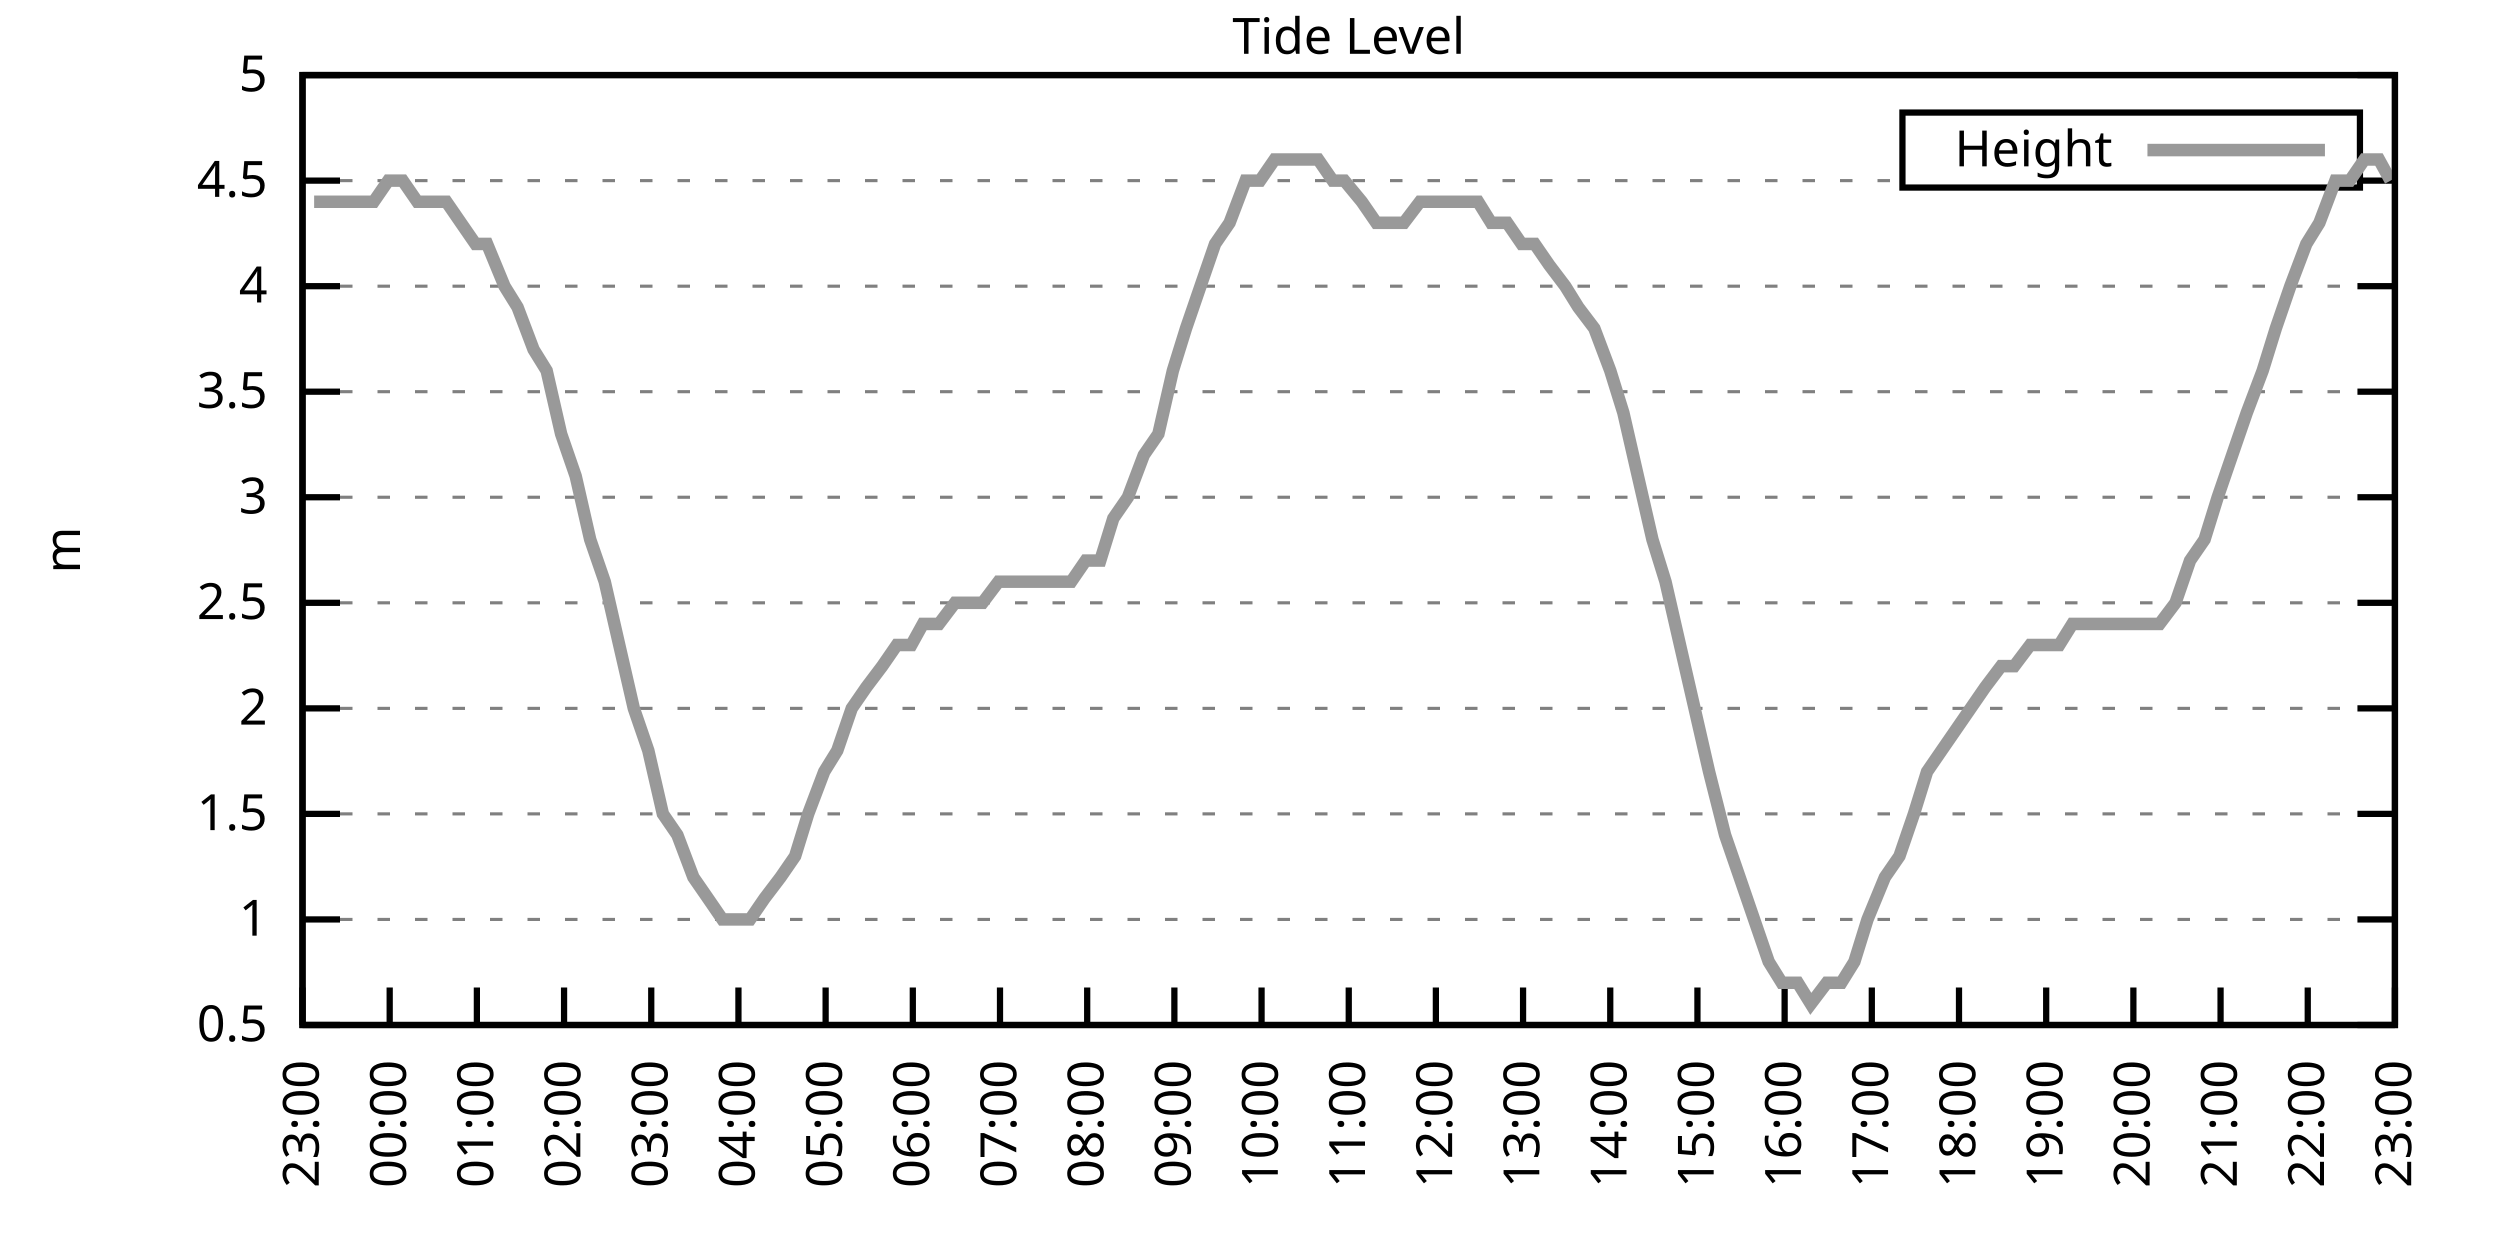
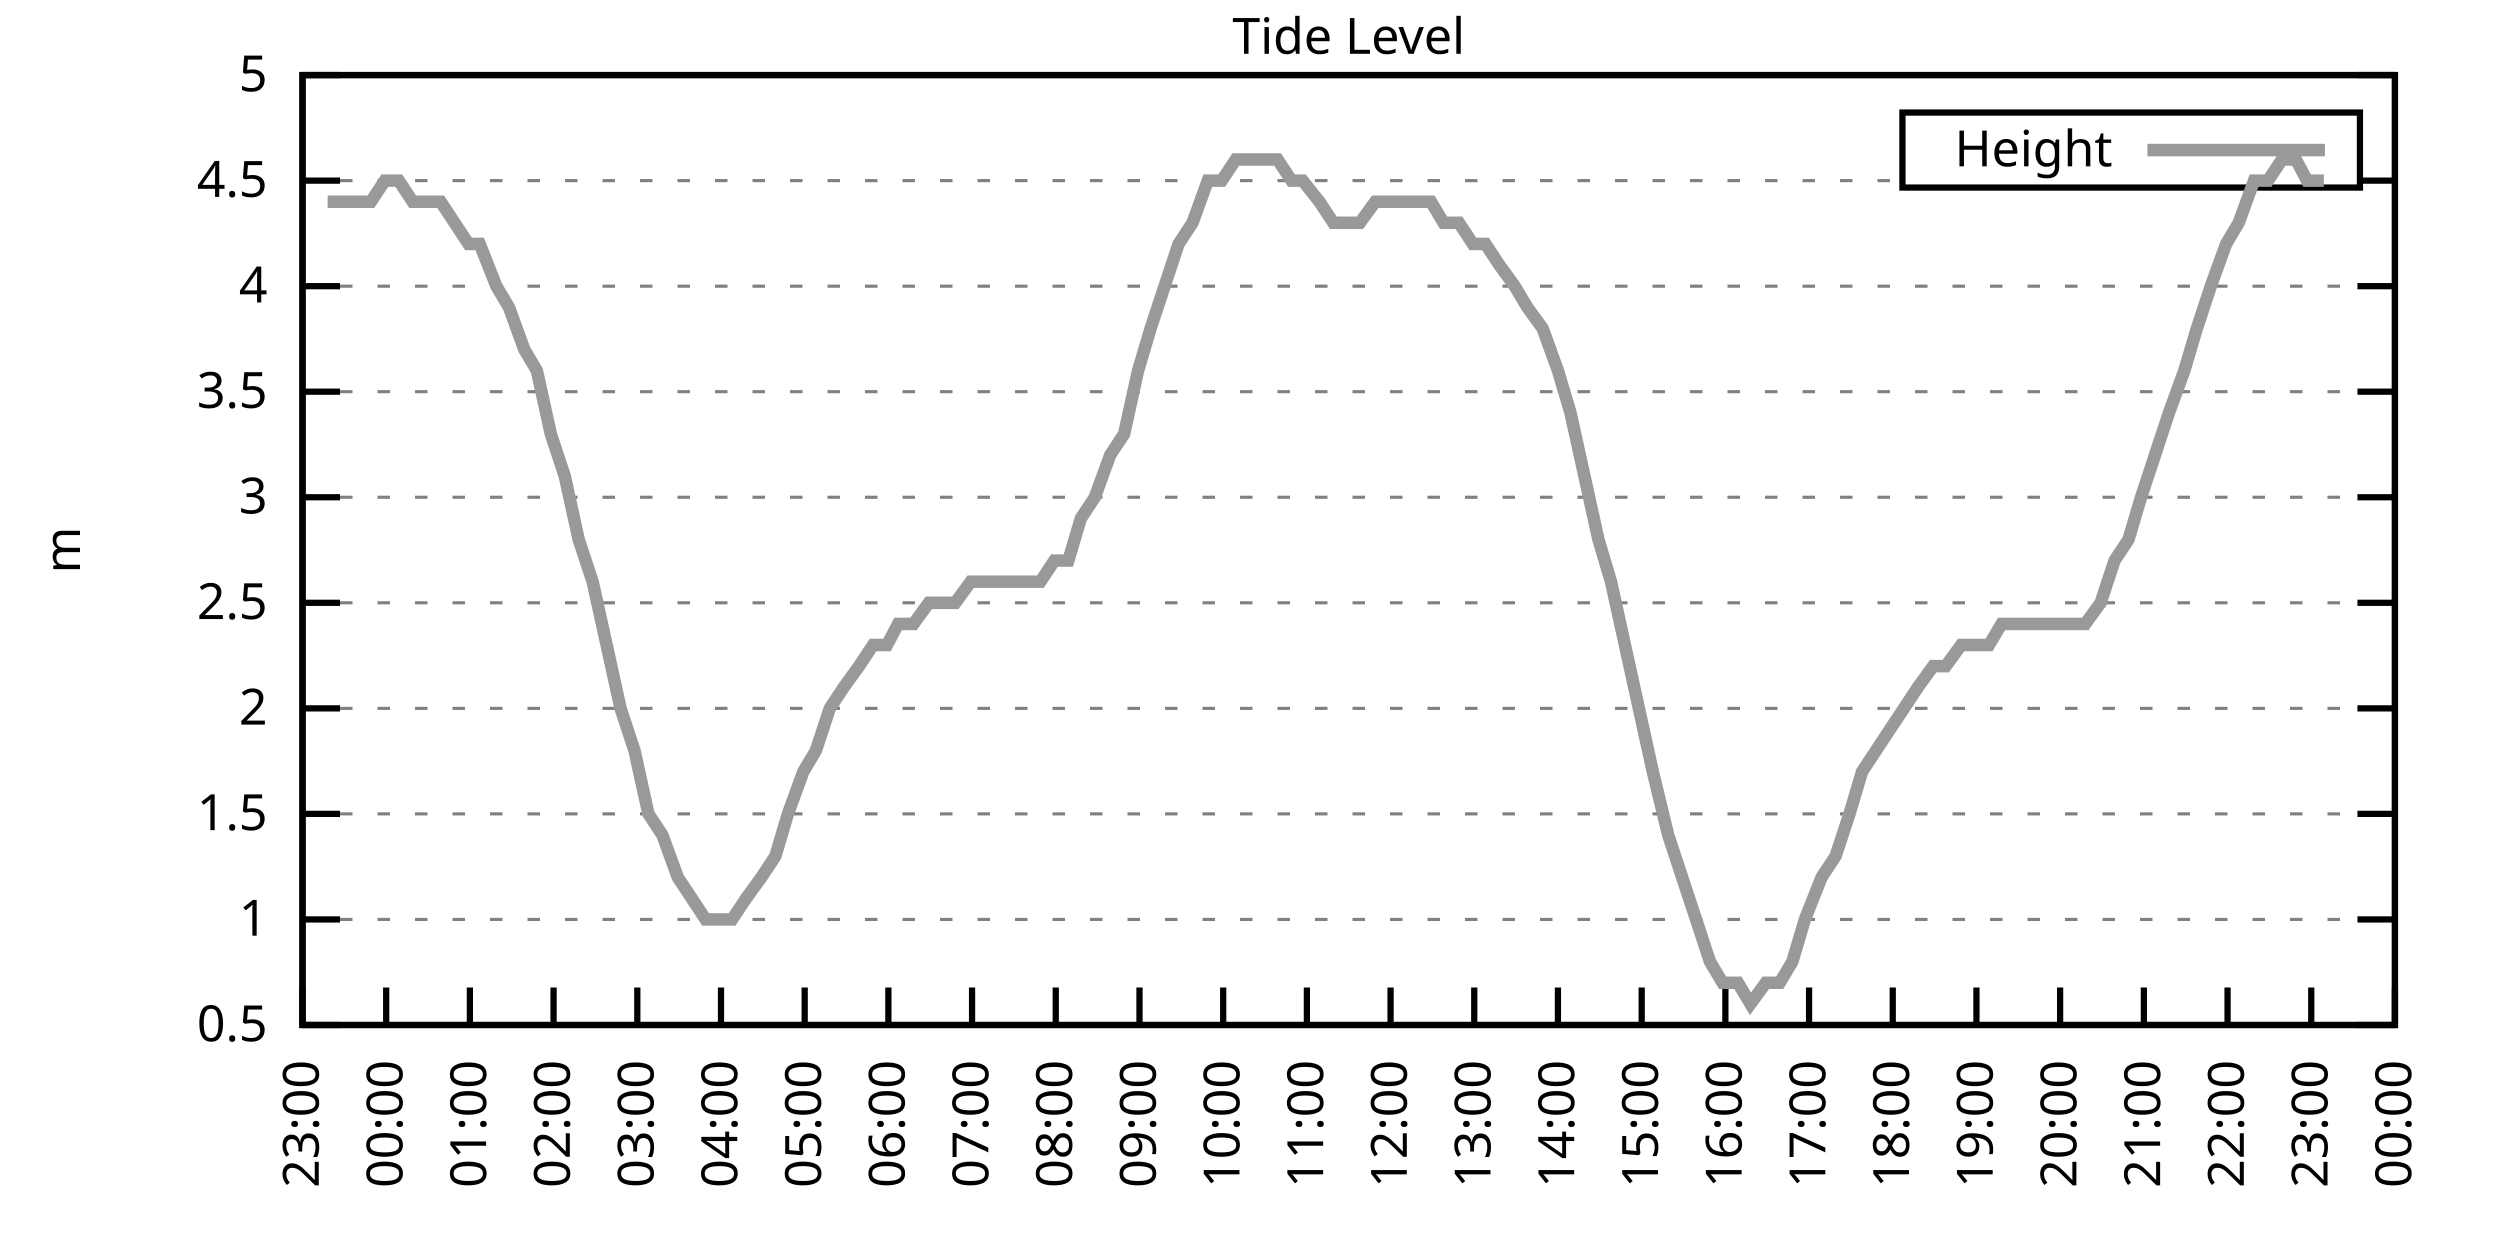
<svg xmlns="http://www.w3.org/2000/svg" xmlns:xlink="http://www.w3.org/1999/xlink" width="400" height="200" viewBox="0 0 400 200">
  <g id="gnuplot_canvas">
    <rect x="0" y="0" width="400" height="200" fill="none" />
    <defs>
      <circle id="gpDot" r="0.5" stroke-width="0.5" stroke="currentColor" />
      <path id="gpPt0" stroke-width="0.333" stroke="currentColor" d="M-1,0 h2 M0,-1 v2" />
      <path id="gpPt1" stroke-width="0.333" stroke="currentColor" d="M-1,-1 L1,1 M1,-1 L-1,1" />
      <path id="gpPt2" stroke-width="0.333" stroke="currentColor" d="M-1,0 L1,0 M0,-1 L0,1 M-1,-1 L1,1 M-1,1 L1,-1" />
      <rect id="gpPt3" stroke-width="0.333" stroke="currentColor" x="-1" y="-1" width="2" height="2" />
      <rect id="gpPt4" stroke-width="0.333" stroke="currentColor" fill="currentColor" x="-1" y="-1" width="2" height="2" />
      <circle id="gpPt5" stroke-width="0.333" stroke="currentColor" cx="0" cy="0" r="1" />
      <use xlink:href="#gpPt5" id="gpPt6" fill="currentColor" stroke="none" />
      <path id="gpPt7" stroke-width="0.333" stroke="currentColor" d="M0,-1.33 L-1.33,0.67 L1.33,0.67 z" />
      <use xlink:href="#gpPt7" id="gpPt8" fill="currentColor" stroke="none" />
      <use xlink:href="#gpPt7" id="gpPt9" stroke="currentColor" transform="rotate(180)" />
      <use xlink:href="#gpPt9" id="gpPt10" fill="currentColor" stroke="none" />
      <use xlink:href="#gpPt3" id="gpPt11" stroke="currentColor" transform="rotate(45)" />
      <use xlink:href="#gpPt11" id="gpPt12" fill="currentColor" stroke="none" />
      <path id="gpPt13" stroke-width="0.333" stroke="currentColor" d="M0,1.330 L1.265,0.411 L0.782,-1.067 L-0.782,-1.076 L-1.265,0.411 z" />
      <use xlink:href="#gpPt13" id="gpPt14" fill="currentColor" stroke="none" />
      <filter id="textbox" filterUnits="objectBoundingBox" x="0" y="0" height="1" width="1">
        <feFlood flood-color="white" flood-opacity="1" result="bgnd" />
        <feComposite in="SourceGraphic" in2="bgnd" operator="atop" />
      </filter>
      <filter id="greybox" filterUnits="objectBoundingBox" x="0" y="0" height="1" width="1">
        <feFlood flood-color="lightgrey" flood-opacity="1" result="grey" />
        <feComposite in="SourceGraphic" in2="grey" operator="atop" />
      </filter>
    </defs>
    <g fill="none" color="white" stroke="currentColor" stroke-width="1.00" stroke-linecap="butt" stroke-linejoin="miter">
</g>
    <g fill="none" color="black" stroke="currentColor" stroke-width="1.00" stroke-linecap="butt" stroke-linejoin="miter">
      <g stroke="none" shape-rendering="crispEdges">
        <polygon fill="rgb(255, 255, 255)" points="48.40,164.00 383.18,164.00 383.18,12.02 48.40,12.02 " />
      </g>
    </g>
    <g fill="none" color="black" stroke="currentColor" stroke-width="1.00" stroke-linecap="butt" stroke-linejoin="miter">
</g>
    <g fill="none" color="black" stroke="black" stroke-width="0.50" stroke-linecap="butt" stroke-linejoin="miter">
</g>
    <g fill="none" color="gray" stroke="currentColor" stroke-width="0.50" stroke-linecap="butt" stroke-linejoin="miter">
      <path stroke="gray" stroke-dasharray="2,4" class="gridline" d="M48.40,164.00 L383.19,164.00  " />
    </g>
    <g fill="none" color="gray" stroke="gray" stroke-width="1.00" stroke-linecap="butt" stroke-linejoin="miter">
</g>
    <g fill="none" color="black" stroke="currentColor" stroke-width="1.00" stroke-linecap="butt" stroke-linejoin="miter">
      <path stroke="black" d="M48.40,164.00 L54.40,164.00 M383.19,164.00 L377.19,164.00  " />
      <g transform="translate(42.80,166.60)" stroke="none" fill="black" font-family="Sans" font-size="8.00" text-anchor="end">
        <text>
          <tspan font-family="Sans"> 0.5</tspan>
        </text>
      </g>
    </g>
    <g fill="none" color="black" stroke="currentColor" stroke-width="1.00" stroke-linecap="butt" stroke-linejoin="miter">
</g>
    <g fill="none" color="black" stroke="black" stroke-width="0.50" stroke-linecap="butt" stroke-linejoin="miter">
</g>
    <g fill="none" color="gray" stroke="currentColor" stroke-width="0.50" stroke-linecap="butt" stroke-linejoin="miter">
      <path stroke="gray" stroke-dasharray="2,4" class="gridline" d="M48.40,147.11 L383.19,147.11  " />
    </g>
    <g fill="none" color="gray" stroke="gray" stroke-width="1.00" stroke-linecap="butt" stroke-linejoin="miter">
</g>
    <g fill="none" color="black" stroke="currentColor" stroke-width="1.00" stroke-linecap="butt" stroke-linejoin="miter">
      <path stroke="black" d="M48.40,147.11 L54.40,147.11 M383.19,147.11 L377.19,147.11  " />
      <g transform="translate(42.80,149.71)" stroke="none" fill="black" font-family="Sans" font-size="8.00" text-anchor="end">
        <text>
          <tspan font-family="Sans"> 1</tspan>
        </text>
      </g>
    </g>
    <g fill="none" color="black" stroke="currentColor" stroke-width="1.00" stroke-linecap="butt" stroke-linejoin="miter">
</g>
    <g fill="none" color="black" stroke="black" stroke-width="0.50" stroke-linecap="butt" stroke-linejoin="miter">
</g>
    <g fill="none" color="gray" stroke="currentColor" stroke-width="0.50" stroke-linecap="butt" stroke-linejoin="miter">
      <path stroke="gray" stroke-dasharray="2,4" class="gridline" d="M48.40,130.22 L383.19,130.22  " />
    </g>
    <g fill="none" color="gray" stroke="gray" stroke-width="1.00" stroke-linecap="butt" stroke-linejoin="miter">
</g>
    <g fill="none" color="black" stroke="currentColor" stroke-width="1.00" stroke-linecap="butt" stroke-linejoin="miter">
      <path stroke="black" d="M48.40,130.22 L54.40,130.22 M383.19,130.22 L377.19,130.22  " />
      <g transform="translate(42.80,132.82)" stroke="none" fill="black" font-family="Sans" font-size="8.00" text-anchor="end">
        <text>
          <tspan font-family="Sans"> 1.5</tspan>
        </text>
      </g>
    </g>
    <g fill="none" color="black" stroke="currentColor" stroke-width="1.00" stroke-linecap="butt" stroke-linejoin="miter">
</g>
    <g fill="none" color="black" stroke="black" stroke-width="0.50" stroke-linecap="butt" stroke-linejoin="miter">
</g>
    <g fill="none" color="gray" stroke="currentColor" stroke-width="0.50" stroke-linecap="butt" stroke-linejoin="miter">
      <path stroke="gray" stroke-dasharray="2,4" class="gridline" d="M48.40,113.34 L383.19,113.34  " />
    </g>
    <g fill="none" color="gray" stroke="gray" stroke-width="1.00" stroke-linecap="butt" stroke-linejoin="miter">
</g>
    <g fill="none" color="black" stroke="currentColor" stroke-width="1.00" stroke-linecap="butt" stroke-linejoin="miter">
      <path stroke="black" d="M48.40,113.34 L54.40,113.34 M383.19,113.34 L377.19,113.34  " />
      <g transform="translate(42.80,115.94)" stroke="none" fill="black" font-family="Sans" font-size="8.00" text-anchor="end">
        <text>
          <tspan font-family="Sans"> 2</tspan>
        </text>
      </g>
    </g>
    <g fill="none" color="black" stroke="currentColor" stroke-width="1.00" stroke-linecap="butt" stroke-linejoin="miter">
</g>
    <g fill="none" color="black" stroke="black" stroke-width="0.50" stroke-linecap="butt" stroke-linejoin="miter">
</g>
    <g fill="none" color="gray" stroke="currentColor" stroke-width="0.50" stroke-linecap="butt" stroke-linejoin="miter">
      <path stroke="gray" stroke-dasharray="2,4" class="gridline" d="M48.40,96.45 L383.19,96.45  " />
    </g>
    <g fill="none" color="gray" stroke="gray" stroke-width="1.00" stroke-linecap="butt" stroke-linejoin="miter">
</g>
    <g fill="none" color="black" stroke="currentColor" stroke-width="1.00" stroke-linecap="butt" stroke-linejoin="miter">
      <path stroke="black" d="M48.40,96.45 L54.40,96.45 M383.19,96.45 L377.19,96.45  " />
      <g transform="translate(42.80,99.05)" stroke="none" fill="black" font-family="Sans" font-size="8.00" text-anchor="end">
        <text>
          <tspan font-family="Sans"> 2.5</tspan>
        </text>
      </g>
    </g>
    <g fill="none" color="black" stroke="currentColor" stroke-width="1.00" stroke-linecap="butt" stroke-linejoin="miter">
</g>
    <g fill="none" color="black" stroke="black" stroke-width="0.50" stroke-linecap="butt" stroke-linejoin="miter">
</g>
    <g fill="none" color="gray" stroke="currentColor" stroke-width="0.50" stroke-linecap="butt" stroke-linejoin="miter">
      <path stroke="gray" stroke-dasharray="2,4" class="gridline" d="M48.40,79.56 L383.19,79.56  " />
    </g>
    <g fill="none" color="gray" stroke="gray" stroke-width="1.00" stroke-linecap="butt" stroke-linejoin="miter">
</g>
    <g fill="none" color="black" stroke="currentColor" stroke-width="1.00" stroke-linecap="butt" stroke-linejoin="miter">
      <path stroke="black" d="M48.40,79.56 L54.40,79.56 M383.19,79.56 L377.19,79.56  " />
      <g transform="translate(42.80,82.16)" stroke="none" fill="black" font-family="Sans" font-size="8.00" text-anchor="end">
        <text>
          <tspan font-family="Sans"> 3</tspan>
        </text>
      </g>
    </g>
    <g fill="none" color="black" stroke="currentColor" stroke-width="1.00" stroke-linecap="butt" stroke-linejoin="miter">
</g>
    <g fill="none" color="black" stroke="black" stroke-width="0.50" stroke-linecap="butt" stroke-linejoin="miter">
</g>
    <g fill="none" color="gray" stroke="currentColor" stroke-width="0.50" stroke-linecap="butt" stroke-linejoin="miter">
      <path stroke="gray" stroke-dasharray="2,4" class="gridline" d="M48.40,62.67 L383.19,62.67  " />
    </g>
    <g fill="none" color="gray" stroke="gray" stroke-width="1.00" stroke-linecap="butt" stroke-linejoin="miter">
</g>
    <g fill="none" color="black" stroke="currentColor" stroke-width="1.00" stroke-linecap="butt" stroke-linejoin="miter">
      <path stroke="black" d="M48.40,62.67 L54.40,62.67 M383.19,62.67 L377.19,62.67  " />
      <g transform="translate(42.80,65.27)" stroke="none" fill="black" font-family="Sans" font-size="8.00" text-anchor="end">
        <text>
          <tspan font-family="Sans"> 3.5</tspan>
        </text>
      </g>
    </g>
    <g fill="none" color="black" stroke="currentColor" stroke-width="1.00" stroke-linecap="butt" stroke-linejoin="miter">
</g>
    <g fill="none" color="black" stroke="black" stroke-width="0.50" stroke-linecap="butt" stroke-linejoin="miter">
</g>
    <g fill="none" color="gray" stroke="currentColor" stroke-width="0.50" stroke-linecap="butt" stroke-linejoin="miter">
      <path stroke="gray" stroke-dasharray="2,4" class="gridline" d="M48.40,45.79 L383.19,45.79  " />
    </g>
    <g fill="none" color="gray" stroke="gray" stroke-width="1.00" stroke-linecap="butt" stroke-linejoin="miter">
</g>
    <g fill="none" color="black" stroke="currentColor" stroke-width="1.00" stroke-linecap="butt" stroke-linejoin="miter">
      <path stroke="black" d="M48.40,45.79 L54.40,45.79 M383.19,45.79 L377.19,45.79  " />
      <g transform="translate(42.80,48.39)" stroke="none" fill="black" font-family="Sans" font-size="8.00" text-anchor="end">
        <text>
          <tspan font-family="Sans"> 4</tspan>
        </text>
      </g>
    </g>
    <g fill="none" color="black" stroke="currentColor" stroke-width="1.00" stroke-linecap="butt" stroke-linejoin="miter">
</g>
    <g fill="none" color="black" stroke="black" stroke-width="0.50" stroke-linecap="butt" stroke-linejoin="miter">
</g>
    <g fill="none" color="gray" stroke="currentColor" stroke-width="0.50" stroke-linecap="butt" stroke-linejoin="miter">
      <path stroke="gray" stroke-dasharray="2,4" class="gridline" d="M48.40,28.90 L304.39,28.90 M377.59,28.90 L383.19,28.90  " />
    </g>
    <g fill="none" color="gray" stroke="gray" stroke-width="1.00" stroke-linecap="butt" stroke-linejoin="miter">
</g>
    <g fill="none" color="black" stroke="currentColor" stroke-width="1.00" stroke-linecap="butt" stroke-linejoin="miter">
      <path stroke="black" d="M48.40,28.90 L54.40,28.90 M383.19,28.90 L377.19,28.90  " />
      <g transform="translate(42.80,31.50)" stroke="none" fill="black" font-family="Sans" font-size="8.00" text-anchor="end">
        <text>
          <tspan font-family="Sans"> 4.5</tspan>
        </text>
      </g>
    </g>
    <g fill="none" color="black" stroke="currentColor" stroke-width="1.00" stroke-linecap="butt" stroke-linejoin="miter">
</g>
    <g fill="none" color="black" stroke="black" stroke-width="0.50" stroke-linecap="butt" stroke-linejoin="miter">
</g>
    <g fill="none" color="gray" stroke="currentColor" stroke-width="0.50" stroke-linecap="butt" stroke-linejoin="miter">
      <path stroke="gray" stroke-dasharray="2,4" class="gridline" d="M48.40,12.01 L383.19,12.01  " />
    </g>
    <g fill="none" color="gray" stroke="gray" stroke-width="1.00" stroke-linecap="butt" stroke-linejoin="miter">
</g>
    <g fill="none" color="black" stroke="currentColor" stroke-width="1.00" stroke-linecap="butt" stroke-linejoin="miter">
      <path stroke="black" d="M48.40,12.01 L54.40,12.01 M383.19,12.01 L377.19,12.01  " />
      <g transform="translate(42.80,14.61)" stroke="none" fill="black" font-family="Sans" font-size="8.00" text-anchor="end">
        <text>
          <tspan font-family="Sans"> 5</tspan>
        </text>
      </g>
    </g>
    <g fill="none" color="black" stroke="currentColor" stroke-width="1.00" stroke-linecap="butt" stroke-linejoin="miter">
      <path stroke="black" d="M48.40,164.00 L48.40,158.00  " />
      <g transform="translate(51.00,169.60) rotate(270.00)" stroke="none" fill="black" font-family="Sans" font-size="8.00" text-anchor="end">
        <text>
          <tspan font-family="Sans">23:00</tspan>
        </text>
      </g>
    </g>
    <g fill="none" color="black" stroke="currentColor" stroke-width="1.00" stroke-linecap="butt" stroke-linejoin="miter">
-       <path stroke="black" d="M62.35,164.00 L62.35,158.00  " />
-       <g transform="translate(64.95,169.60) rotate(270.00)" stroke="none" fill="black" font-family="Sans" font-size="8.00" text-anchor="end">
+       <path stroke="black" d="M61.79,164.00 L61.79,158.00  " />
+       <g transform="translate(64.39,169.60) rotate(270.00)" stroke="none" fill="black" font-family="Sans" font-size="8.00" text-anchor="end">
        <text>
          <tspan font-family="Sans">00:00</tspan>
        </text>
      </g>
    </g>
    <g fill="none" color="black" stroke="currentColor" stroke-width="1.00" stroke-linecap="butt" stroke-linejoin="miter">
-       <path stroke="black" d="M76.30,164.00 L76.30,158.00  " />
-       <g transform="translate(78.90,169.60) rotate(270.00)" stroke="none" fill="black" font-family="Sans" font-size="8.00" text-anchor="end">
+       <path stroke="black" d="M75.18,164.00 L75.18,158.00  " />
+       <g transform="translate(77.78,169.60) rotate(270.00)" stroke="none" fill="black" font-family="Sans" font-size="8.00" text-anchor="end">
        <text>
          <tspan font-family="Sans">01:00</tspan>
        </text>
      </g>
    </g>
    <g fill="none" color="black" stroke="currentColor" stroke-width="1.00" stroke-linecap="butt" stroke-linejoin="miter">
-       <path stroke="black" d="M90.25,164.00 L90.25,158.00  " />
-       <g transform="translate(92.85,169.60) rotate(270.00)" stroke="none" fill="black" font-family="Sans" font-size="8.00" text-anchor="end">
+       <path stroke="black" d="M88.57,164.00 L88.57,158.00  " />
+       <g transform="translate(91.17,169.60) rotate(270.00)" stroke="none" fill="black" font-family="Sans" font-size="8.00" text-anchor="end">
        <text>
          <tspan font-family="Sans">02:00</tspan>
        </text>
      </g>
    </g>
    <g fill="none" color="black" stroke="currentColor" stroke-width="1.00" stroke-linecap="butt" stroke-linejoin="miter">
-       <path stroke="black" d="M104.20,164.00 L104.20,158.00  " />
-       <g transform="translate(106.80,169.60) rotate(270.00)" stroke="none" fill="black" font-family="Sans" font-size="8.00" text-anchor="end">
+       <path stroke="black" d="M101.97,164.00 L101.97,158.00  " />
+       <g transform="translate(104.57,169.60) rotate(270.00)" stroke="none" fill="black" font-family="Sans" font-size="8.00" text-anchor="end">
        <text>
          <tspan font-family="Sans">03:00</tspan>
        </text>
      </g>
    </g>
    <g fill="none" color="black" stroke="currentColor" stroke-width="1.00" stroke-linecap="butt" stroke-linejoin="miter">
-       <path stroke="black" d="M118.15,164.00 L118.15,158.00  " />
-       <g transform="translate(120.75,169.60) rotate(270.00)" stroke="none" fill="black" font-family="Sans" font-size="8.00" text-anchor="end">
+       <path stroke="black" d="M115.36,164.00 L115.36,158.00  " />
+       <g transform="translate(117.96,169.60) rotate(270.00)" stroke="none" fill="black" font-family="Sans" font-size="8.00" text-anchor="end">
        <text>
          <tspan font-family="Sans">04:00</tspan>
        </text>
      </g>
    </g>
    <g fill="none" color="black" stroke="currentColor" stroke-width="1.00" stroke-linecap="butt" stroke-linejoin="miter">
-       <path stroke="black" d="M132.10,164.00 L132.10,158.00  " />
-       <g transform="translate(134.70,169.60) rotate(270.00)" stroke="none" fill="black" font-family="Sans" font-size="8.00" text-anchor="end">
+       <path stroke="black" d="M128.75,164.00 L128.75,158.00  " />
+       <g transform="translate(131.35,169.60) rotate(270.00)" stroke="none" fill="black" font-family="Sans" font-size="8.00" text-anchor="end">
        <text>
          <tspan font-family="Sans">05:00</tspan>
        </text>
      </g>
    </g>
    <g fill="none" color="black" stroke="currentColor" stroke-width="1.00" stroke-linecap="butt" stroke-linejoin="miter">
-       <path stroke="black" d="M146.05,164.00 L146.05,158.00  " />
-       <g transform="translate(148.65,169.60) rotate(270.00)" stroke="none" fill="black" font-family="Sans" font-size="8.00" text-anchor="end">
+       <path stroke="black" d="M142.14,164.00 L142.14,158.00  " />
+       <g transform="translate(144.74,169.60) rotate(270.00)" stroke="none" fill="black" font-family="Sans" font-size="8.00" text-anchor="end">
        <text>
          <tspan font-family="Sans">06:00</tspan>
        </text>
      </g>
    </g>
    <g fill="none" color="black" stroke="currentColor" stroke-width="1.00" stroke-linecap="butt" stroke-linejoin="miter">
-       <path stroke="black" d="M160.00,164.00 L160.00,158.00  " />
-       <g transform="translate(162.60,169.60) rotate(270.00)" stroke="none" fill="black" font-family="Sans" font-size="8.00" text-anchor="end">
+       <path stroke="black" d="M155.53,164.00 L155.53,158.00  " />
+       <g transform="translate(158.13,169.60) rotate(270.00)" stroke="none" fill="black" font-family="Sans" font-size="8.00" text-anchor="end">
        <text>
          <tspan font-family="Sans">07:00</tspan>
        </text>
      </g>
    </g>
    <g fill="none" color="black" stroke="currentColor" stroke-width="1.00" stroke-linecap="butt" stroke-linejoin="miter">
-       <path stroke="black" d="M173.95,164.00 L173.95,158.00  " />
-       <g transform="translate(176.55,169.60) rotate(270.00)" stroke="none" fill="black" font-family="Sans" font-size="8.00" text-anchor="end">
+       <path stroke="black" d="M168.92,164.00 L168.92,158.00  " />
+       <g transform="translate(171.52,169.60) rotate(270.00)" stroke="none" fill="black" font-family="Sans" font-size="8.00" text-anchor="end">
        <text>
          <tspan font-family="Sans">08:00</tspan>
        </text>
      </g>
    </g>
    <g fill="none" color="black" stroke="currentColor" stroke-width="1.00" stroke-linecap="butt" stroke-linejoin="miter">
-       <path stroke="black" d="M187.90,164.00 L187.90,158.00  " />
-       <g transform="translate(190.50,169.60) rotate(270.00)" stroke="none" fill="black" font-family="Sans" font-size="8.00" text-anchor="end">
+       <path stroke="black" d="M182.32,164.00 L182.32,158.00  " />
+       <g transform="translate(184.92,169.60) rotate(270.00)" stroke="none" fill="black" font-family="Sans" font-size="8.00" text-anchor="end">
        <text>
          <tspan font-family="Sans">09:00</tspan>
        </text>
      </g>
    </g>
    <g fill="none" color="black" stroke="currentColor" stroke-width="1.00" stroke-linecap="butt" stroke-linejoin="miter">
-       <path stroke="black" d="M201.85,164.00 L201.85,158.00  " />
-       <g transform="translate(204.45,169.60) rotate(270.00)" stroke="none" fill="black" font-family="Sans" font-size="8.00" text-anchor="end">
+       <path stroke="black" d="M195.71,164.00 L195.71,158.00  " />
+       <g transform="translate(198.31,169.60) rotate(270.00)" stroke="none" fill="black" font-family="Sans" font-size="8.00" text-anchor="end">
        <text>
          <tspan font-family="Sans">10:00</tspan>
        </text>
      </g>
    </g>
    <g fill="none" color="black" stroke="currentColor" stroke-width="1.00" stroke-linecap="butt" stroke-linejoin="miter">
-       <path stroke="black" d="M215.80,164.00 L215.80,158.00  " />
-       <g transform="translate(218.40,169.60) rotate(270.00)" stroke="none" fill="black" font-family="Sans" font-size="8.00" text-anchor="end">
+       <path stroke="black" d="M209.10,164.00 L209.10,158.00  " />
+       <g transform="translate(211.70,169.60) rotate(270.00)" stroke="none" fill="black" font-family="Sans" font-size="8.00" text-anchor="end">
        <text>
          <tspan font-family="Sans">11:00</tspan>
        </text>
      </g>
    </g>
    <g fill="none" color="black" stroke="currentColor" stroke-width="1.00" stroke-linecap="butt" stroke-linejoin="miter">
-       <path stroke="black" d="M229.74,164.00 L229.74,158.00  " />
-       <g transform="translate(232.34,169.60) rotate(270.00)" stroke="none" fill="black" font-family="Sans" font-size="8.00" text-anchor="end">
+       <path stroke="black" d="M222.49,164.00 L222.49,158.00  " />
+       <g transform="translate(225.09,169.60) rotate(270.00)" stroke="none" fill="black" font-family="Sans" font-size="8.00" text-anchor="end">
        <text>
          <tspan font-family="Sans">12:00</tspan>
        </text>
      </g>
    </g>
    <g fill="none" color="black" stroke="currentColor" stroke-width="1.00" stroke-linecap="butt" stroke-linejoin="miter">
-       <path stroke="black" d="M243.69,164.00 L243.69,158.00  " />
-       <g transform="translate(246.29,169.60) rotate(270.00)" stroke="none" fill="black" font-family="Sans" font-size="8.00" text-anchor="end">
+       <path stroke="black" d="M235.88,164.00 L235.88,158.00  " />
+       <g transform="translate(238.48,169.60) rotate(270.00)" stroke="none" fill="black" font-family="Sans" font-size="8.00" text-anchor="end">
        <text>
          <tspan font-family="Sans">13:00</tspan>
        </text>
      </g>
    </g>
    <g fill="none" color="black" stroke="currentColor" stroke-width="1.00" stroke-linecap="butt" stroke-linejoin="miter">
-       <path stroke="black" d="M257.64,164.00 L257.64,158.00  " />
-       <g transform="translate(260.24,169.60) rotate(270.00)" stroke="none" fill="black" font-family="Sans" font-size="8.00" text-anchor="end">
+       <path stroke="black" d="M249.27,164.00 L249.27,158.00  " />
+       <g transform="translate(251.87,169.60) rotate(270.00)" stroke="none" fill="black" font-family="Sans" font-size="8.00" text-anchor="end">
        <text>
          <tspan font-family="Sans">14:00</tspan>
        </text>
      </g>
    </g>
    <g fill="none" color="black" stroke="currentColor" stroke-width="1.00" stroke-linecap="butt" stroke-linejoin="miter">
-       <path stroke="black" d="M271.59,164.00 L271.59,158.00  " />
-       <g transform="translate(274.19,169.60) rotate(270.00)" stroke="none" fill="black" font-family="Sans" font-size="8.00" text-anchor="end">
+       <path stroke="black" d="M262.67,164.00 L262.67,158.00  " />
+       <g transform="translate(265.27,169.60) rotate(270.00)" stroke="none" fill="black" font-family="Sans" font-size="8.00" text-anchor="end">
        <text>
          <tspan font-family="Sans">15:00</tspan>
        </text>
      </g>
    </g>
    <g fill="none" color="black" stroke="currentColor" stroke-width="1.00" stroke-linecap="butt" stroke-linejoin="miter">
-       <path stroke="black" d="M285.54,164.00 L285.54,158.00  " />
-       <g transform="translate(288.14,169.60) rotate(270.00)" stroke="none" fill="black" font-family="Sans" font-size="8.00" text-anchor="end">
+       <path stroke="black" d="M276.06,164.00 L276.06,158.00  " />
+       <g transform="translate(278.66,169.60) rotate(270.00)" stroke="none" fill="black" font-family="Sans" font-size="8.00" text-anchor="end">
        <text>
          <tspan font-family="Sans">16:00</tspan>
        </text>
      </g>
    </g>
    <g fill="none" color="black" stroke="currentColor" stroke-width="1.00" stroke-linecap="butt" stroke-linejoin="miter">
-       <path stroke="black" d="M299.49,164.00 L299.49,158.00  " />
-       <g transform="translate(302.09,169.60) rotate(270.00)" stroke="none" fill="black" font-family="Sans" font-size="8.00" text-anchor="end">
+       <path stroke="black" d="M289.45,164.00 L289.45,158.00  " />
+       <g transform="translate(292.05,169.60) rotate(270.00)" stroke="none" fill="black" font-family="Sans" font-size="8.00" text-anchor="end">
        <text>
          <tspan font-family="Sans">17:00</tspan>
        </text>
      </g>
    </g>
    <g fill="none" color="black" stroke="currentColor" stroke-width="1.00" stroke-linecap="butt" stroke-linejoin="miter">
-       <path stroke="black" d="M313.44,164.00 L313.44,158.00  " />
-       <g transform="translate(316.04,169.60) rotate(270.00)" stroke="none" fill="black" font-family="Sans" font-size="8.00" text-anchor="end">
+       <path stroke="black" d="M302.84,164.00 L302.84,158.00  " />
+       <g transform="translate(305.44,169.60) rotate(270.00)" stroke="none" fill="black" font-family="Sans" font-size="8.00" text-anchor="end">
        <text>
          <tspan font-family="Sans">18:00</tspan>
        </text>
      </g>
    </g>
    <g fill="none" color="black" stroke="currentColor" stroke-width="1.00" stroke-linecap="butt" stroke-linejoin="miter">
-       <path stroke="black" d="M327.39,164.00 L327.39,158.00  " />
-       <g transform="translate(329.99,169.60) rotate(270.00)" stroke="none" fill="black" font-family="Sans" font-size="8.00" text-anchor="end">
+       <path stroke="black" d="M316.23,164.00 L316.23,158.00  " />
+       <g transform="translate(318.83,169.60) rotate(270.00)" stroke="none" fill="black" font-family="Sans" font-size="8.00" text-anchor="end">
        <text>
          <tspan font-family="Sans">19:00</tspan>
        </text>
      </g>
    </g>
    <g fill="none" color="black" stroke="currentColor" stroke-width="1.00" stroke-linecap="butt" stroke-linejoin="miter">
-       <path stroke="black" d="M341.34,164.00 L341.34,158.00  " />
-       <g transform="translate(343.94,169.60) rotate(270.00)" stroke="none" fill="black" font-family="Sans" font-size="8.00" text-anchor="end">
+       <path stroke="black" d="M329.62,164.00 L329.62,158.00  " />
+       <g transform="translate(332.22,169.60) rotate(270.00)" stroke="none" fill="black" font-family="Sans" font-size="8.00" text-anchor="end">
        <text>
          <tspan font-family="Sans">20:00</tspan>
        </text>
      </g>
    </g>
    <g fill="none" color="black" stroke="currentColor" stroke-width="1.00" stroke-linecap="butt" stroke-linejoin="miter">
-       <path stroke="black" d="M355.29,164.00 L355.29,158.00  " />
-       <g transform="translate(357.89,169.60) rotate(270.00)" stroke="none" fill="black" font-family="Sans" font-size="8.00" text-anchor="end">
+       <path stroke="black" d="M343.02,164.00 L343.02,158.00  " />
+       <g transform="translate(345.62,169.60) rotate(270.00)" stroke="none" fill="black" font-family="Sans" font-size="8.00" text-anchor="end">
        <text>
          <tspan font-family="Sans">21:00</tspan>
        </text>
      </g>
    </g>
    <g fill="none" color="black" stroke="currentColor" stroke-width="1.00" stroke-linecap="butt" stroke-linejoin="miter">
-       <path stroke="black" d="M369.24,164.00 L369.24,158.00  " />
-       <g transform="translate(371.84,169.60) rotate(270.00)" stroke="none" fill="black" font-family="Sans" font-size="8.00" text-anchor="end">
+       <path stroke="black" d="M356.41,164.00 L356.41,158.00  " />
+       <g transform="translate(359.01,169.60) rotate(270.00)" stroke="none" fill="black" font-family="Sans" font-size="8.00" text-anchor="end">
        <text>
          <tspan font-family="Sans">22:00</tspan>
+         </text>
+       </g>
+     </g>
+     <g fill="none" color="black" stroke="currentColor" stroke-width="1.00" stroke-linecap="butt" stroke-linejoin="miter">
+       <path stroke="black" d="M369.80,164.00 L369.80,158.00  " />
+       <g transform="translate(372.40,169.60) rotate(270.00)" stroke="none" fill="black" font-family="Sans" font-size="8.00" text-anchor="end">
+         <text>
+           <tspan font-family="Sans">23:00</tspan>
        </text>
      </g>
    </g>
    <g fill="none" color="black" stroke="currentColor" stroke-width="1.00" stroke-linecap="butt" stroke-linejoin="miter">
      <path stroke="black" d="M383.19,164.00 L383.19,158.00  " />
      <g transform="translate(385.79,169.60) rotate(270.00)" stroke="none" fill="black" font-family="Sans" font-size="8.00" text-anchor="end">
        <text>
-           <tspan font-family="Sans">23:00</tspan>
+           <tspan font-family="Sans">00:00</tspan>
        </text>
      </g>
    </g>
    <g fill="none" color="black" stroke="currentColor" stroke-width="1.00" stroke-linecap="butt" stroke-linejoin="miter">
</g>
    <g fill="none" color="black" stroke="currentColor" stroke-width="1.00" stroke-linecap="butt" stroke-linejoin="miter">
      <path stroke="black" d="M48.40,12.01 L48.40,164.00 L383.19,164.00 L383.19,12.01 L48.40,12.01 Z  " />
    </g>
    <g fill="none" color="black" stroke="currentColor" stroke-width="1.00" stroke-linecap="butt" stroke-linejoin="miter">
</g>
    <g fill="none" color="black" stroke="currentColor" stroke-width="1.00" stroke-linecap="butt" stroke-linejoin="miter">
      <path stroke="black" d="M304.39,30.01 L304.39,18.01 L377.59,18.01 L377.59,30.01 L304.39,30.01 Z  " />
    </g>
    <g id="Tide_level_plot_1">
      <g fill="none" color="white" stroke="black" stroke-width="2.00" stroke-linecap="butt" stroke-linejoin="miter">
</g>
      <g fill="none" color="black" stroke="currentColor" stroke-width="2.00" stroke-linecap="butt" stroke-linejoin="miter">
        <g transform="translate(337.99,26.61)" stroke="none" fill="black" font-family="Sans" font-size="8.00" text-anchor="end">
          <text>
            <tspan font-family="Sans">Height</tspan>
          </text>
        </g>
      </g>
      <g fill="none" color="black" stroke="currentColor" stroke-width="2.00" stroke-linecap="butt" stroke-linejoin="miter">
-         <path stroke="rgb(153, 153, 153)" d="M343.59,24.01 L371.99,24.01 M50.26,32.28 L52.58,32.28 L55.14,32.28 L57.47,32.28 L59.79,32.28 L62.12,28.90   L64.44,28.90 L66.77,32.28 L69.09,32.28 L71.42,32.28 L73.74,35.65 L76.07,39.03 L77.93,39.03 L80.72,45.79   L82.81,49.16 L85.37,55.92 L87.46,59.30 L89.78,69.43 L92.11,76.18 L94.43,86.32 L96.76,93.07 L99.08,103.20   L101.41,113.34 L103.73,120.09 L106.06,130.22 L108.38,133.60 L110.94,140.36 L113.27,143.73 L115.59,147.11 L117.68,147.11   L120.01,147.11 L122.33,143.73 L124.89,140.36 L127.22,136.98 L129.31,130.22 L131.87,123.47 L133.96,120.09 L136.28,113.34   L138.61,109.96 L141.16,106.58 L143.49,103.20 L145.81,103.20 L147.67,99.83 L150.23,99.83 L152.79,96.45 L155.11,96.45   L157.21,96.45 L159.76,93.07 L161.86,93.07 L164.41,93.07 L166.74,93.07 L169.06,93.07 L171.39,93.07 L173.71,89.69   L176.04,89.69 L178.13,82.94 L180.46,79.56 L183.01,72.81 L185.34,69.43 L187.66,59.30 L189.76,52.54 L192.08,45.79   L194.41,39.03 L196.73,35.65 L199.29,28.90 L201.61,28.90 L203.94,25.52 L206.03,25.52 L208.59,25.52 L210.91,25.52   L213.24,28.90 L215.10,28.90 L217.89,32.28 L220.21,35.65 L222.07,35.65 L224.63,35.65 L227.19,32.28 L229.51,32.28   L231.84,32.28 L234.16,32.28 L236.49,32.28 L238.58,35.65 L241.14,35.65 L243.46,39.03 L245.55,39.03 L247.88,42.41   L250.44,45.79 L252.53,49.16 L255.09,52.54 L257.64,59.30 L259.74,66.05 L262.06,76.18 L264.39,86.32 L266.48,93.07   L268.80,103.20 L271.13,113.34 L273.45,123.47 L276.01,133.60 L278.34,140.36 L280.66,147.11 L282.99,153.87 L285.08,157.24   L287.64,157.24 L289.73,160.62 L292.29,157.24 L294.61,157.24 L296.70,153.87 L298.80,147.11 L301.58,140.36 L303.91,136.98   L306.23,130.22 L308.33,123.47 L310.65,120.09 L312.98,116.71 L315.30,113.34 L317.63,109.96 L320.18,106.58 L322.28,106.58   L324.83,103.20 L327.16,103.20 L329.48,103.20 L331.58,99.83 L334.13,99.83 L336.46,99.83 L338.55,99.83 L341.11,99.83   L343.20,99.83 L345.53,99.83 L348.08,96.45 L350.41,89.69 L352.73,86.32 L354.83,79.56 L357.15,72.81 L359.48,66.05   L362.03,59.30 L364.13,52.54 L366.45,45.79 L369.01,39.03 L371.10,35.65 L373.66,28.90 L375.98,28.90 L378.31,25.52   L380.63,25.52 L382.49,28.90  " />
+         <path stroke="rgb(153, 153, 153)" d="M343.59,24.01 L371.99,24.01 M52.42,32.28 L54.87,32.28 L57.10,32.28 L59.34,32.28 L61.57,28.90 L63.80,28.90   L66.03,32.28 L68.26,32.28 L70.50,32.28 L72.73,35.65 L74.96,39.03 L76.75,39.03 L79.42,45.79 L81.43,49.16   L83.89,55.92 L85.90,59.30 L88.13,69.43 L90.36,76.18 L92.59,86.32 L94.82,93.07 L97.06,103.20 L99.29,113.34   L101.52,120.09 L103.75,130.22 L105.98,133.60 L108.44,140.36 L110.67,143.73 L112.90,147.11 L114.91,147.11 L117.14,147.11   L119.38,143.73 L121.83,140.36 L124.06,136.98 L126.07,130.22 L128.53,123.47 L130.54,120.09 L132.77,113.34 L135.00,109.96   L137.45,106.58 L139.69,103.20 L141.92,103.20 L143.70,99.83 L146.16,99.83 L148.61,96.45 L150.85,96.45 L152.85,96.45   L155.31,93.07 L157.32,93.07 L159.77,93.07 L162.01,93.07 L164.24,93.07 L166.47,93.07 L168.70,89.69 L170.93,89.69   L172.94,82.94 L175.17,79.56 L177.63,72.81 L179.86,69.43 L182.09,59.30 L184.10,52.54 L186.33,45.79 L188.57,39.03   L190.80,35.65 L193.25,28.90 L195.48,28.90 L197.72,25.52 L199.73,25.52 L202.18,25.52 L204.41,25.52 L206.64,28.90   L208.43,28.90 L211.11,32.28 L213.34,35.65 L215.13,35.65 L217.58,35.65 L220.04,32.28 L222.27,32.28 L224.50,32.28   L226.73,32.28 L228.96,32.28 L230.97,35.65 L233.43,35.65 L235.66,39.03 L237.67,39.03 L239.90,42.41 L242.36,45.79   L244.36,49.16 L246.82,52.54 L249.27,59.30 L251.28,66.05 L253.51,76.18 L255.75,86.32 L257.76,93.07 L259.99,103.20   L262.22,113.34 L264.45,123.47 L266.91,133.60 L269.14,140.36 L271.37,147.11 L273.60,153.87 L275.61,157.24 L278.07,157.24   L280.07,160.62 L282.53,157.24 L284.76,157.24 L286.77,153.87 L288.78,147.11 L291.46,140.36 L293.69,136.98 L295.92,130.22   L297.93,123.47 L300.16,120.09 L302.39,116.71 L304.63,113.34 L306.86,109.96 L309.31,106.58 L311.32,106.58 L313.78,103.20   L316.01,103.20 L318.24,103.20 L320.25,99.83 L322.70,99.83 L324.94,99.83 L326.95,99.83 L329.40,99.83 L331.41,99.83   L333.64,99.83 L336.10,96.45 L338.33,89.69 L340.56,86.32 L342.57,79.56 L344.80,72.81 L347.03,66.05 L349.49,59.30   L351.50,52.54 L353.73,45.79 L356.18,39.03 L358.19,35.65 L360.65,28.90 L362.88,28.90 L365.11,25.52 L367.34,25.52   L369.13,28.90 L371.81,28.90  " />
      </g>
    </g>
    <g fill="none" color="black" stroke="currentColor" stroke-width="2.00" stroke-linecap="butt" stroke-linejoin="miter">
</g>
    <g fill="none" color="black" stroke="black" stroke-width="1.00" stroke-linecap="butt" stroke-linejoin="miter">
</g>
    <g fill="none" color="black" stroke="currentColor" stroke-width="1.00" stroke-linecap="butt" stroke-linejoin="miter">
      <path stroke="black" d="M48.40,12.01 L48.40,164.00 L383.19,164.00 L383.19,12.01 L48.40,12.01 Z  " />
      <g transform="translate(12.80,88.01) rotate(270.00)" stroke="none" fill="black" font-family="Sans" font-size="8.00" text-anchor="middle">
        <text>
          <tspan font-family="Sans">m</tspan>
        </text>
      </g>
    </g>
    <g fill="none" color="black" stroke="currentColor" stroke-width="1.00" stroke-linecap="butt" stroke-linejoin="miter">
</g>
    <g fill="none" color="black" stroke="currentColor" stroke-width="1.00" stroke-linecap="butt" stroke-linejoin="miter">
      <g transform="translate(215.79,8.61)" stroke="none" fill="black" font-family="Sans" font-size="8.00" text-anchor="middle">
        <text>
          <tspan font-family="Sans">Tide Level</tspan>
        </text>
      </g>
    </g>
    <g fill="none" color="black" stroke="currentColor" stroke-width="1.00" stroke-linecap="butt" stroke-linejoin="miter">
</g>
  </g>
</svg>
